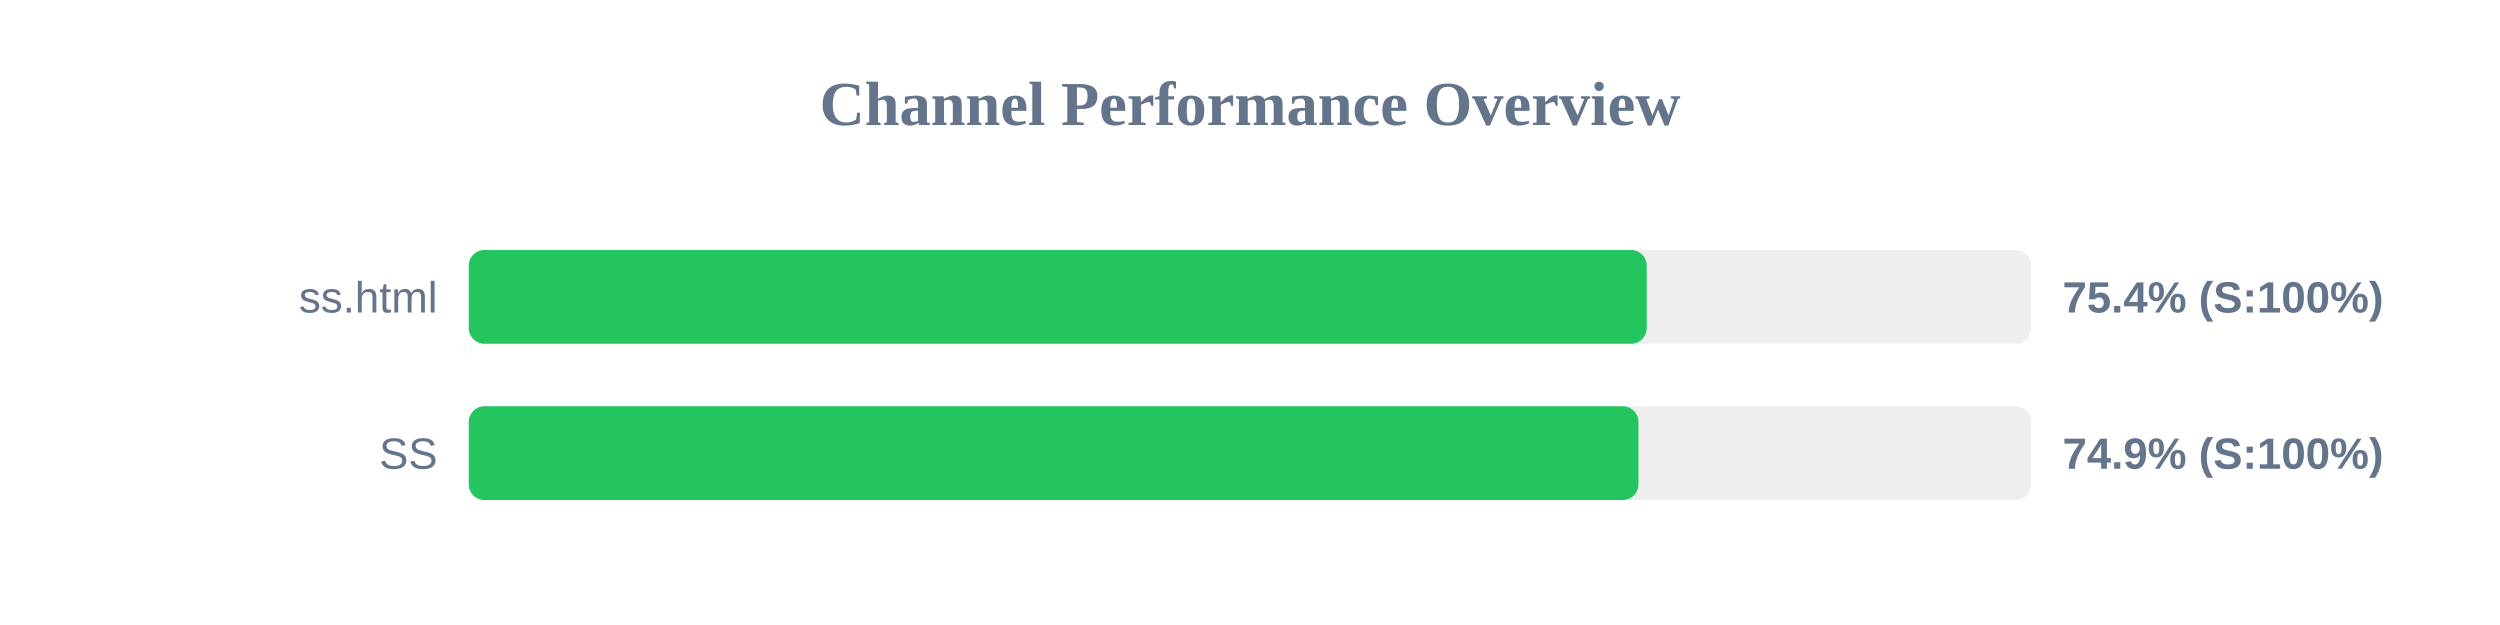
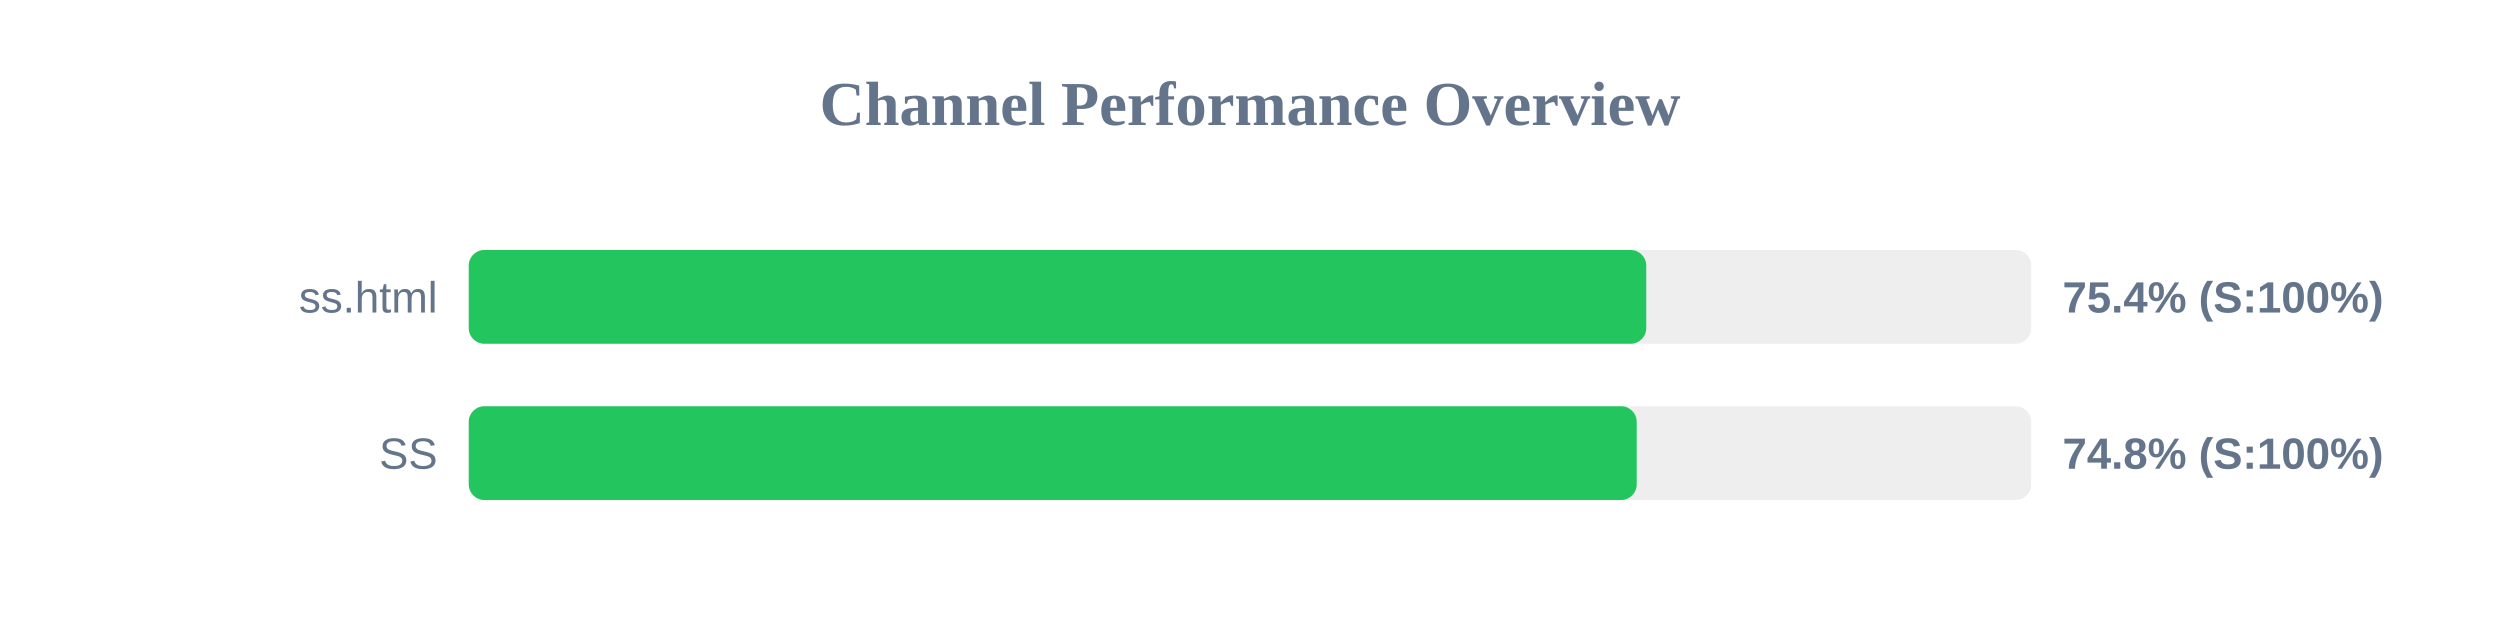
<svg xmlns="http://www.w3.org/2000/svg" width="800" height="200" version="1.1">
  <style>
        .row { font: 14px Arial; fill: #64748b; }
        .score { font: bold 14px Arial; fill: #64748b; }
    </style>
  <text x="400" y="40" text-anchor="middle" font-size="20px" font-weight="bold" fill="#64748b">Channel Performance Overview</text>
  <rect x="150" y="80" width="500" height="30" fill="#eee" rx="5" />
-   <rect x="150" y="80" width="376.95" height="30" fill="#22c55e" rx="5" />
+   <rect x="150" y="80" width="376.8" height="30" fill="#22c55e" rx="5" />
  <text x="140" y="100" text-anchor="end" class="row">ss.html</text>
  <text x="660" y="100" text-anchor="start" class="score">75.4% (S:100%)</text>
  <rect x="150" y="130" width="500" height="30" fill="#eee" rx="5" />
-   <rect x="150" y="130" width="374.3" height="30" fill="#22c55e" rx="5" />
+   <rect x="150" y="130" width="373.75" height="30" fill="#22c55e" rx="5" />
  <text x="140" y="150" text-anchor="end" class="row">SS</text>
-   <text x="660" y="150" text-anchor="start" class="score">74.9% (S:100%)</text>
+   <text x="660" y="150" text-anchor="start" class="score">74.8% (S:100%)</text>
</svg>
